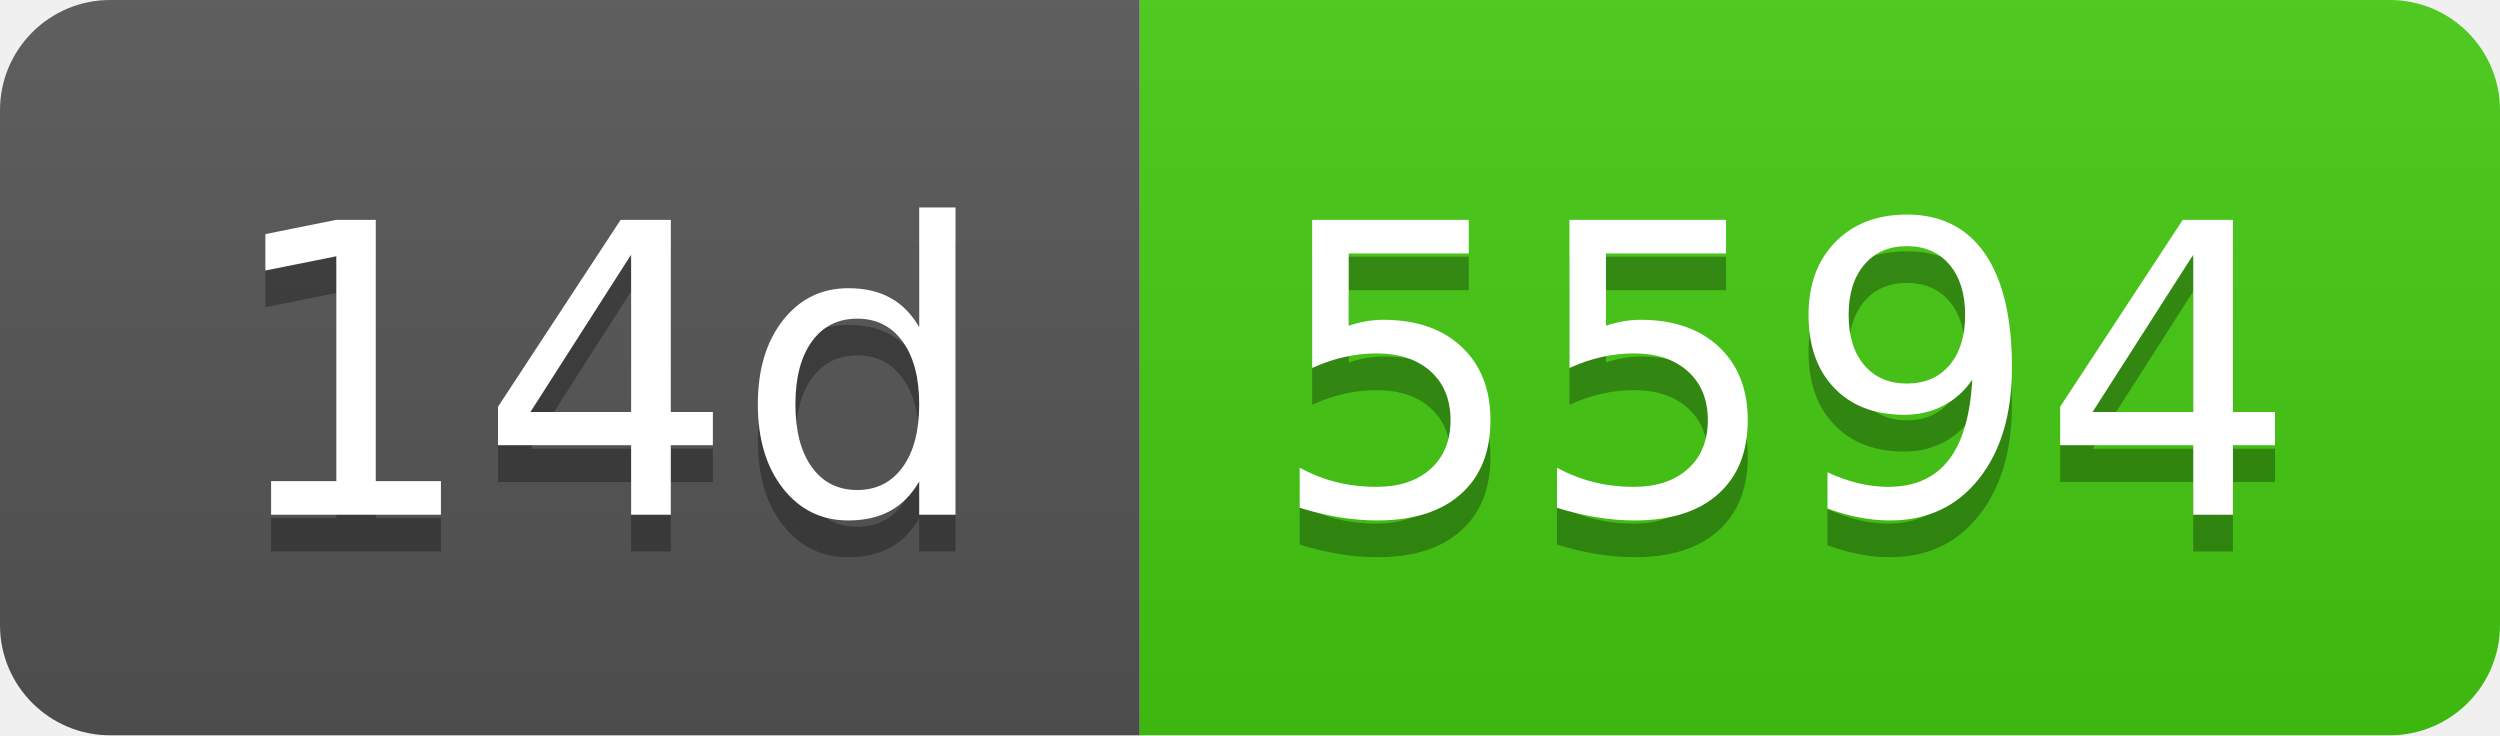
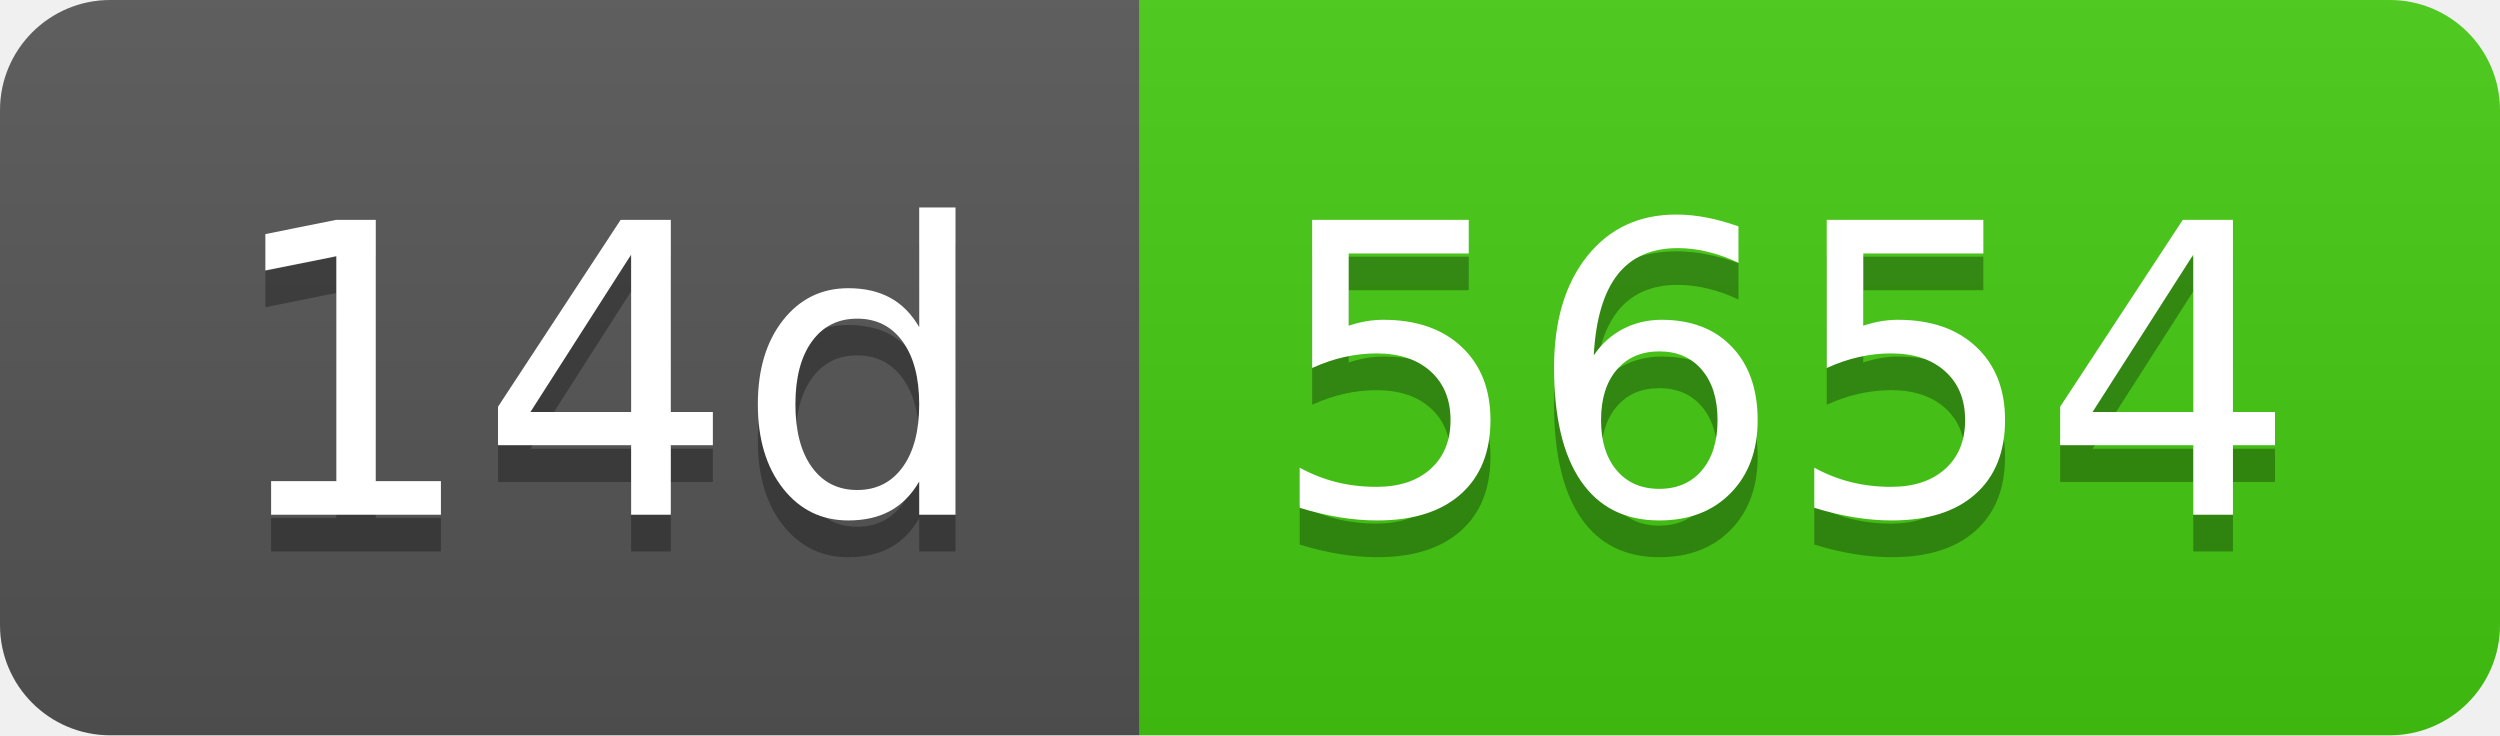
- <svg xmlns="http://www.w3.org/2000/svg" width="68" height="20" role="img" aria-label="14d: 5594">
+ <svg xmlns="http://www.w3.org/2000/svg" width="68" height="20" role="img" aria-label="14d: 5654">
  <linearGradient id="s" x2="0" y2="100%">
    <stop offset="0" stop-color="#bbb" stop-opacity=".1" />
    <stop offset="1" stop-opacity=".1" />
  </linearGradient>
  <clipPath id="r">
    <rect width="68" height="20" rx="3" fill="#fff" />
  </clipPath>
  <g clip-path="url(#r)">
    <rect width="31" height="20" fill="#555" />
    <rect x="31" width="37" height="20" fill="#4c1" />
    <rect width="68" height="20" fill="url(#s)" />
  </g>
  <g fill="#fff" text-anchor="middle" font-family="Verdana,Geneva,DejaVu Sans,sans-serif" text-rendering="geometricPrecision" font-size="110">
    <text aria-hidden="true" x="165" y="150" fill="#010101" fill-opacity=".3" transform="scale(.1)" textLength="210">14d</text>
    <text x="165" y="140" transform="scale(.1)" fill="#fff" textLength="210">14d</text>
-     <text aria-hidden="true" x="485" y="150" fill="#010101" fill-opacity=".3" transform="scale(.1)" textLength="270">5594</text>
-     <text x="485" y="140" transform="scale(.1)" fill="#fff" textLength="270">5594</text>
+     <text aria-hidden="true" x="485" y="150" fill="#010101" fill-opacity=".3" transform="scale(.1)" textLength="270">5654</text>
+     <text x="485" y="140" transform="scale(.1)" fill="#fff" textLength="270">5654</text>
  </g>
</svg>
